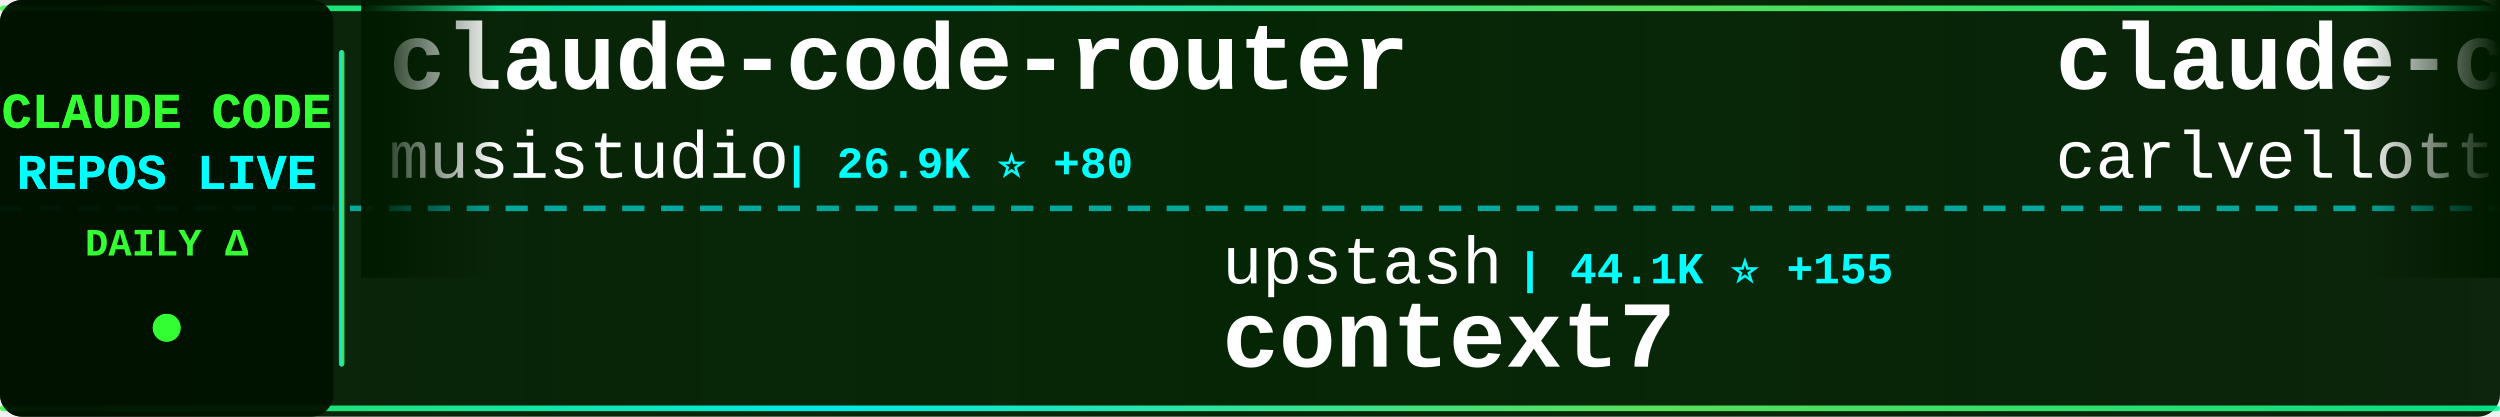
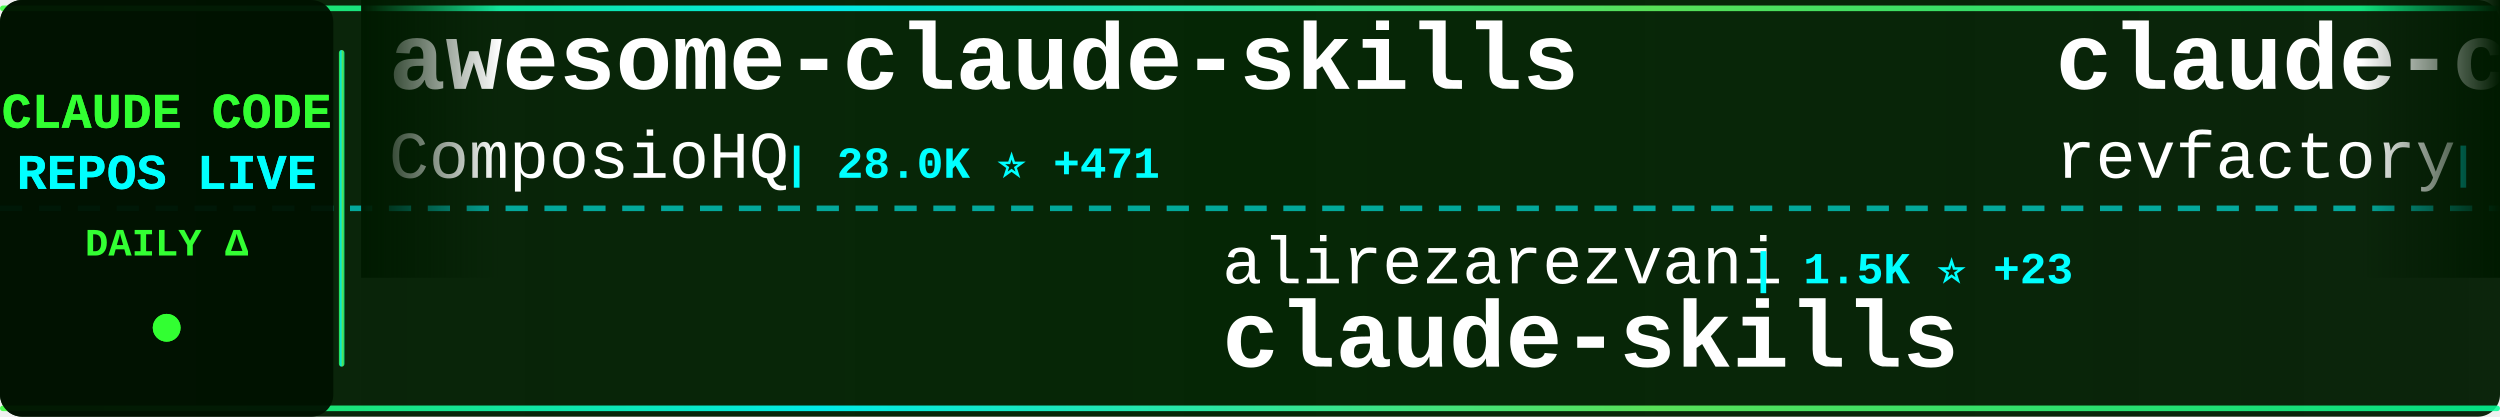
<svg xmlns="http://www.w3.org/2000/svg" width="900" height="150">
  <defs>
    <linearGradient id="tickerBg" x1="0%" y1="0%" x2="100%" y2="0%">
      <stop offset="0%" style="stop-color:#001a00;stop-opacity:0.95" />
      <stop offset="50%" style="stop-color:#002200;stop-opacity:0.98" />
      <stop offset="100%" style="stop-color:#001a00;stop-opacity:0.95" />
    </linearGradient>
    <linearGradient id="borderGrad" x1="0%" y1="0%" x2="100%" y2="0%">
      <stop offset="0%" style="stop-color:#33ff33;stop-opacity:0.85">
        <animate attributeName="stop-opacity" values="0.85;1;0.85" dur="2s" repeatCount="indefinite" />
      </stop>
      <stop offset="33%" style="stop-color:#00ffff;stop-opacity:0.9">
        <animate attributeName="stop-opacity" values="0.9;1;0.9" dur="2.2s" repeatCount="indefinite" />
      </stop>
      <stop offset="66%" style="stop-color:#66ff66;stop-opacity:0.85">
        <animate attributeName="stop-opacity" values="0.85;1;0.85" dur="1.8s" repeatCount="indefinite" />
      </stop>
      <stop offset="100%" style="stop-color:#00ff99;stop-opacity:0.85">
        <animate attributeName="stop-opacity" values="0.85;1;0.85" dur="2s" repeatCount="indefinite" />
      </stop>
    </linearGradient>
    <filter id="textGlow">
      <feGaussianBlur stdDeviation="0.1" result="coloredBlur" />
      <feMerge>
        <feMergeNode in="coloredBlur" />
        <feMergeNode in="SourceGraphic" />
      </feMerge>
    </filter>
    <filter id="metricGlow">
      <feGaussianBlur stdDeviation="0.2" result="coloredBlur" />
      <feMerge>
        <feMergeNode in="coloredBlur" />
        <feMergeNode in="SourceGraphic" />
      </feMerge>
    </filter>
    <linearGradient id="leftFade" x1="0%" y1="0%" x2="100%" y2="0%">
      <stop offset="0%" style="stop-color:#001a00;stop-opacity:1" />
      <stop offset="100%" style="stop-color:#001a00;stop-opacity:0" />
    </linearGradient>
    <linearGradient id="rightFade" x1="0%" y1="0%" x2="100%" y2="0%">
      <stop offset="0%" style="stop-color:#001a00;stop-opacity:0" />
      <stop offset="100%" style="stop-color:#001a00;stop-opacity:1" />
    </linearGradient>
  </defs>
  <rect width="900" height="150" fill="url(#tickerBg)" rx="8" />
  <rect x="0" y="2" width="900" height="2" fill="url(#borderGrad)" rx="1" />
  <rect x="0" y="146" width="900" height="2" fill="url(#borderGrad)" rx="1" />
  <line x1="0" y1="75" x2="900" y2="75" stroke="#00ffff" stroke-width="2" stroke-dasharray="8 6" opacity="0.6" />
  <rect x="0" y="0" width="120" height="150" fill="#001100" opacity="0.95" rx="8" />
  <text x="60" y="46" font-family="'Courier New', monospace" font-size="18" font-weight="bold" fill="#33ff33" text-anchor="middle" filter="url(#textGlow)">
    CLAUDE CODE
  </text>
  <text x="60" y="68" font-family="'Courier New', monospace" font-size="18" font-weight="bold" fill="#00ffff" text-anchor="middle" filter="url(#textGlow)">
    REPOS LIVE
  </text>
  <text x="60" y="92" font-family="'Courier New', monospace" font-size="14" font-weight="bold" fill="#33ff33" text-anchor="middle">
    DAILY Δ
  </text>
  <circle cx="60" cy="118" r="5" fill="#33ff33" filter="url(#metricGlow)">
    <animate attributeName="r" values="4;6;4" dur="1.5s" repeatCount="indefinite" />
    <animate attributeName="opacity" values="0.6;1;0.6" dur="1.5s" repeatCount="indefinite" />
  </circle>
  <rect x="122" y="18" width="2" height="114" fill="url(#borderGrad)" rx="1" />
  <clipPath id="tickerClip">
    <rect x="130" y="0" width="770" height="150" />
  </clipPath>
  <g clip-path="url(#tickerClip)">
    <g id="tickerItems">
      <animateTransform attributeName="transform" attributeType="XML" type="translate" from="0 0" to="-3000 0" dur="54s" repeatCount="indefinite" />
      <g transform="translate(0, 0)">
-         <text x="140" y="32" font-family="'Courier New', monospace" font-size="34" font-weight="bold" fill="#ffffff">claude-code-router</text>
-         <text x="140" y="64" font-family="'Courier New', monospace" font-size="24" font-weight="normal" fill="#ffffff" opacity="1.0">musistudio</text>
-         <text x="282" y="64" font-family="'Courier New', monospace" font-size="16" font-weight="bold" fill="#00ffff"> | 26.9K ⭐ +80</text>
+         <text x="140" y="32" font-family="'Courier New', monospace" font-size="34" font-weight="bold" fill="#ffffff">awesome-claude-skills</text>
+         <text x="140" y="64" font-family="'Courier New', monospace" font-size="24" font-weight="normal" fill="#ffffff" opacity="1.0">ComposioHQ</text>
+         <text x="282" y="64" font-family="'Courier New', monospace" font-size="16" font-weight="bold" fill="#00ffff"> | 28.0K ⭐ +471</text>
      </g>
      <g transform="translate(300, 0)">
-         <text x="140" y="102" font-family="'Courier New', monospace" font-size="24" font-weight="normal" fill="#ffffff" opacity="1.0">upstash</text>
-         <text x="246" y="102" font-family="'Courier New', monospace" font-size="16" font-weight="bold" fill="#00ffff"> | 44.1K ⭐ +155</text>
-         <text x="140" y="132" font-family="'Courier New', monospace" font-size="34" font-weight="bold" fill="#ffffff">context7</text>
+         <text x="140" y="102" font-family="'Courier New', monospace" font-size="24" font-weight="normal" fill="#ffffff" opacity="1.0">alirezarezvani</text>
+         <text x="330" y="102" font-family="'Courier New', monospace" font-size="16" font-weight="bold" fill="#00ffff"> | 1.5K ⭐ +23</text>
+         <text x="140" y="132" font-family="'Courier New', monospace" font-size="34" font-weight="bold" fill="#ffffff">claude-skills</text>
      </g>
      <g transform="translate(600, 0)">
-         <text x="140" y="32" font-family="'Courier New', monospace" font-size="34" font-weight="bold" fill="#ffffff">claude-code-pm-course</text>
-         <text x="140" y="64" font-family="'Courier New', monospace" font-size="24" font-weight="normal" fill="#ffffff" opacity="1.0">carlvellotti</text>
-         <text x="306" y="64" font-family="'Courier New', monospace" font-size="16" font-weight="bold" fill="#00ffff"> | 406 ⭐ +5</text>
+         <text x="140" y="32" font-family="'Courier New', monospace" font-size="34" font-weight="bold" fill="#ffffff">claude-code-mastering</text>
+         <text x="140" y="64" font-family="'Courier New', monospace" font-size="24" font-weight="normal" fill="#ffffff" opacity="1.0">revfactory</text>
+         <text x="282" y="64" font-family="'Courier New', monospace" font-size="16" font-weight="bold" fill="#00ffff"> | 750 ⭐ +1</text>
      </g>
      <g transform="translate(900, 0)">
-         <text x="140" y="102" font-family="'Courier New', monospace" font-size="24" font-weight="normal" fill="#ffffff" opacity="1.0">anomalyco</text>
-         <text x="270" y="102" font-family="'Courier New', monospace" font-size="16" font-weight="bold" fill="#00ffff"> | 92.3K ⭐ +1.0K</text>
-         <text x="140" y="132" font-family="'Courier New', monospace" font-size="34" font-weight="bold" fill="#ffffff">opencode</text>
+         <text x="140" y="102" font-family="'Courier New', monospace" font-size="24" font-weight="normal" fill="#ffffff" opacity="1.0">wasabeef</text>
+         <text x="258" y="102" font-family="'Courier New', monospace" font-size="16" font-weight="bold" fill="#00ffff"> | 988 ⭐ +2</text>
+         <text x="140" y="132" font-family="'Courier New', monospace" font-size="34" font-weight="bold" fill="#ffffff">claude-code-cookbook</text>
      </g>
      <g transform="translate(1200, 0)">
-         <text x="140" y="32" font-family="'Courier New', monospace" font-size="34" font-weight="bold" fill="#ffffff">awesome-claude-code-suba...</text>
-         <text x="140" y="64" font-family="'Courier New', monospace" font-size="24" font-weight="normal" fill="#ffffff" opacity="1.0">VoltAgent</text>
-         <text x="270" y="64" font-family="'Courier New', monospace" font-size="16" font-weight="bold" fill="#00ffff"> | 9.1K ⭐ +88</text>
+         <text x="140" y="32" font-family="'Courier New', monospace" font-size="34" font-weight="bold" fill="#ffffff">claude-code-proxy</text>
+         <text x="140" y="64" font-family="'Courier New', monospace" font-size="24" font-weight="normal" fill="#ffffff" opacity="1.0">fuergaosi233</text>
+         <text x="306" y="64" font-family="'Courier New', monospace" font-size="16" font-weight="bold" fill="#00ffff"> | 2.0K ⭐ +6</text>
      </g>
      <g transform="translate(1500, 0)">
-         <text x="140" y="102" font-family="'Courier New', monospace" font-size="24" font-weight="normal" fill="#ffffff" opacity="1.0">andrepimenta</text>
-         <text x="306" y="102" font-family="'Courier New', monospace" font-size="16" font-weight="bold" fill="#00ffff"> | 983 ⭐</text>
-         <text x="140" y="132" font-family="'Courier New', monospace" font-size="34" font-weight="bold" fill="#ffffff">claude-code-chat</text>
+         <text x="140" y="102" font-family="'Courier New', monospace" font-size="24" font-weight="normal" fill="#ffffff" opacity="1.0">https-deeplearning-ai</text>
+         <text x="414" y="102" font-family="'Courier New', monospace" font-size="16" font-weight="bold" fill="#00ffff"> | 384 ⭐ +2</text>
+         <text x="140" y="132" font-family="'Courier New', monospace" font-size="34" font-weight="bold" fill="#ffffff">sc-claude-code-files</text>
      </g>
      <g transform="translate(1800, 0)">
-         <text x="140" y="32" font-family="'Courier New', monospace" font-size="34" font-weight="bold" fill="#ffffff">claude-code-security-rev...</text>
-         <text x="140" y="64" font-family="'Courier New', monospace" font-size="24" font-weight="normal" fill="#ffffff" opacity="1.0">anthropics</text>
-         <text x="282" y="64" font-family="'Courier New', monospace" font-size="16" font-weight="bold" fill="#00ffff"> | 2.9K ⭐ +6</text>
+         <text x="140" y="32" font-family="'Courier New', monospace" font-size="34" font-weight="bold" fill="#ffffff">claudecodeui</text>
+         <text x="140" y="64" font-family="'Courier New', monospace" font-size="24" font-weight="normal" fill="#ffffff" opacity="1.0">siteboon</text>
+         <text x="258" y="64" font-family="'Courier New', monospace" font-size="16" font-weight="bold" fill="#00ffff"> | 5.8K ⭐ +33</text>
      </g>
      <g transform="translate(2100, 0)">
-         <text x="140" y="102" font-family="'Courier New', monospace" font-size="24" font-weight="normal" fill="#ffffff" opacity="1.0">lst97</text>
-         <text x="222" y="102" font-family="'Courier New', monospace" font-size="16" font-weight="bold" fill="#00ffff"> | 1.4K ⭐ +4</text>
-         <text x="140" y="132" font-family="'Courier New', monospace" font-size="34" font-weight="bold" fill="#ffffff">claude-code-sub-agents</text>
+         <text x="140" y="102" font-family="'Courier New', monospace" font-size="24" font-weight="normal" fill="#ffffff" opacity="1.0">feiskyer</text>
+         <text x="258" y="102" font-family="'Courier New', monospace" font-size="16" font-weight="bold" fill="#00ffff"> | 1.2K ⭐ +6</text>
+         <text x="140" y="132" font-family="'Courier New', monospace" font-size="34" font-weight="bold" fill="#ffffff">claude-code-settings</text>
      </g>
      <g transform="translate(2400, 0)">
-         <text x="140" y="32" font-family="'Courier New', monospace" font-size="34" font-weight="bold" fill="#ffffff">claude-code-guide</text>
-         <text x="140" y="64" font-family="'Courier New', monospace" font-size="24" font-weight="normal" fill="#ffffff" opacity="1.0">zebbern</text>
-         <text x="246" y="64" font-family="'Courier New', monospace" font-size="16" font-weight="bold" fill="#00ffff"> | 3.2K ⭐ +11</text>
+         <text x="140" y="32" font-family="'Courier New', monospace" font-size="34" font-weight="bold" fill="#ffffff">claude-code-acp</text>
+         <text x="140" y="64" font-family="'Courier New', monospace" font-size="24" font-weight="normal" fill="#ffffff" opacity="1.0">zed-industries</text>
+         <text x="330" y="64" font-family="'Courier New', monospace" font-size="16" font-weight="bold" fill="#00ffff"> | 839 ⭐ +12</text>
      </g>
      <g transform="translate(2700, 0)">
-         <text x="140" y="102" font-family="'Courier New', monospace" font-size="24" font-weight="normal" fill="#ffffff" opacity="1.0">snarktank</text>
-         <text x="270" y="102" font-family="'Courier New', monospace" font-size="16" font-weight="bold" fill="#00ffff"> | 8.6K ⭐ +199</text>
-         <text x="140" y="132" font-family="'Courier New', monospace" font-size="34" font-weight="bold" fill="#ffffff">ralph</text>
+         <text x="140" y="102" font-family="'Courier New', monospace" font-size="24" font-weight="normal" fill="#ffffff" opacity="1.0">Cranot</text>
+         <text x="234" y="102" font-family="'Courier New', monospace" font-size="16" font-weight="bold" fill="#00ffff"> | 2.3K ⭐</text>
+         <text x="140" y="132" font-family="'Courier New', monospace" font-size="34" font-weight="bold" fill="#ffffff">claude-code-guide</text>
      </g>
      <g transform="translate(3000, 0)">
-         <text x="140" y="32" font-family="'Courier New', monospace" font-size="34" font-weight="bold" fill="#ffffff">claude-code-router</text>
-         <text x="140" y="64" font-family="'Courier New', monospace" font-size="24" font-weight="normal" fill="#ffffff" opacity="1.0">musistudio</text>
-         <text x="282" y="64" font-family="'Courier New', monospace" font-size="16" font-weight="bold" fill="#00ffff"> | 26.9K ⭐ +80</text>
+         <text x="140" y="32" font-family="'Courier New', monospace" font-size="34" font-weight="bold" fill="#ffffff">awesome-claude-skills</text>
+         <text x="140" y="64" font-family="'Courier New', monospace" font-size="24" font-weight="normal" fill="#ffffff" opacity="1.0">ComposioHQ</text>
+         <text x="282" y="64" font-family="'Courier New', monospace" font-size="16" font-weight="bold" fill="#00ffff"> | 28.0K ⭐ +471</text>
      </g>
      <g transform="translate(3300, 0)">
-         <text x="140" y="102" font-family="'Courier New', monospace" font-size="24" font-weight="normal" fill="#ffffff" opacity="1.0">upstash</text>
-         <text x="246" y="102" font-family="'Courier New', monospace" font-size="16" font-weight="bold" fill="#00ffff"> | 44.1K ⭐ +155</text>
-         <text x="140" y="132" font-family="'Courier New', monospace" font-size="34" font-weight="bold" fill="#ffffff">context7</text>
+         <text x="140" y="102" font-family="'Courier New', monospace" font-size="24" font-weight="normal" fill="#ffffff" opacity="1.0">alirezarezvani</text>
+         <text x="330" y="102" font-family="'Courier New', monospace" font-size="16" font-weight="bold" fill="#00ffff"> | 1.5K ⭐ +23</text>
+         <text x="140" y="132" font-family="'Courier New', monospace" font-size="34" font-weight="bold" fill="#ffffff">claude-skills</text>
      </g>
      <g transform="translate(3600, 0)">
-         <text x="140" y="32" font-family="'Courier New', monospace" font-size="34" font-weight="bold" fill="#ffffff">claude-code-pm-course</text>
-         <text x="140" y="64" font-family="'Courier New', monospace" font-size="24" font-weight="normal" fill="#ffffff" opacity="1.0">carlvellotti</text>
-         <text x="306" y="64" font-family="'Courier New', monospace" font-size="16" font-weight="bold" fill="#00ffff"> | 406 ⭐ +5</text>
+         <text x="140" y="32" font-family="'Courier New', monospace" font-size="34" font-weight="bold" fill="#ffffff">claude-code-mastering</text>
+         <text x="140" y="64" font-family="'Courier New', monospace" font-size="24" font-weight="normal" fill="#ffffff" opacity="1.0">revfactory</text>
+         <text x="282" y="64" font-family="'Courier New', monospace" font-size="16" font-weight="bold" fill="#00ffff"> | 750 ⭐ +1</text>
      </g>
      <g transform="translate(3900, 0)">
-         <text x="140" y="102" font-family="'Courier New', monospace" font-size="24" font-weight="normal" fill="#ffffff" opacity="1.0">anomalyco</text>
-         <text x="270" y="102" font-family="'Courier New', monospace" font-size="16" font-weight="bold" fill="#00ffff"> | 92.3K ⭐ +1.0K</text>
-         <text x="140" y="132" font-family="'Courier New', monospace" font-size="34" font-weight="bold" fill="#ffffff">opencode</text>
+         <text x="140" y="102" font-family="'Courier New', monospace" font-size="24" font-weight="normal" fill="#ffffff" opacity="1.0">wasabeef</text>
+         <text x="258" y="102" font-family="'Courier New', monospace" font-size="16" font-weight="bold" fill="#00ffff"> | 988 ⭐ +2</text>
+         <text x="140" y="132" font-family="'Courier New', monospace" font-size="34" font-weight="bold" fill="#ffffff">claude-code-cookbook</text>
      </g>
    </g>
  </g>
  <rect x="130" y="0" width="50" height="100" fill="url(#leftFade)" />
  <rect x="850" y="0" width="50" height="100" fill="url(#rightFade)" />
</svg>
